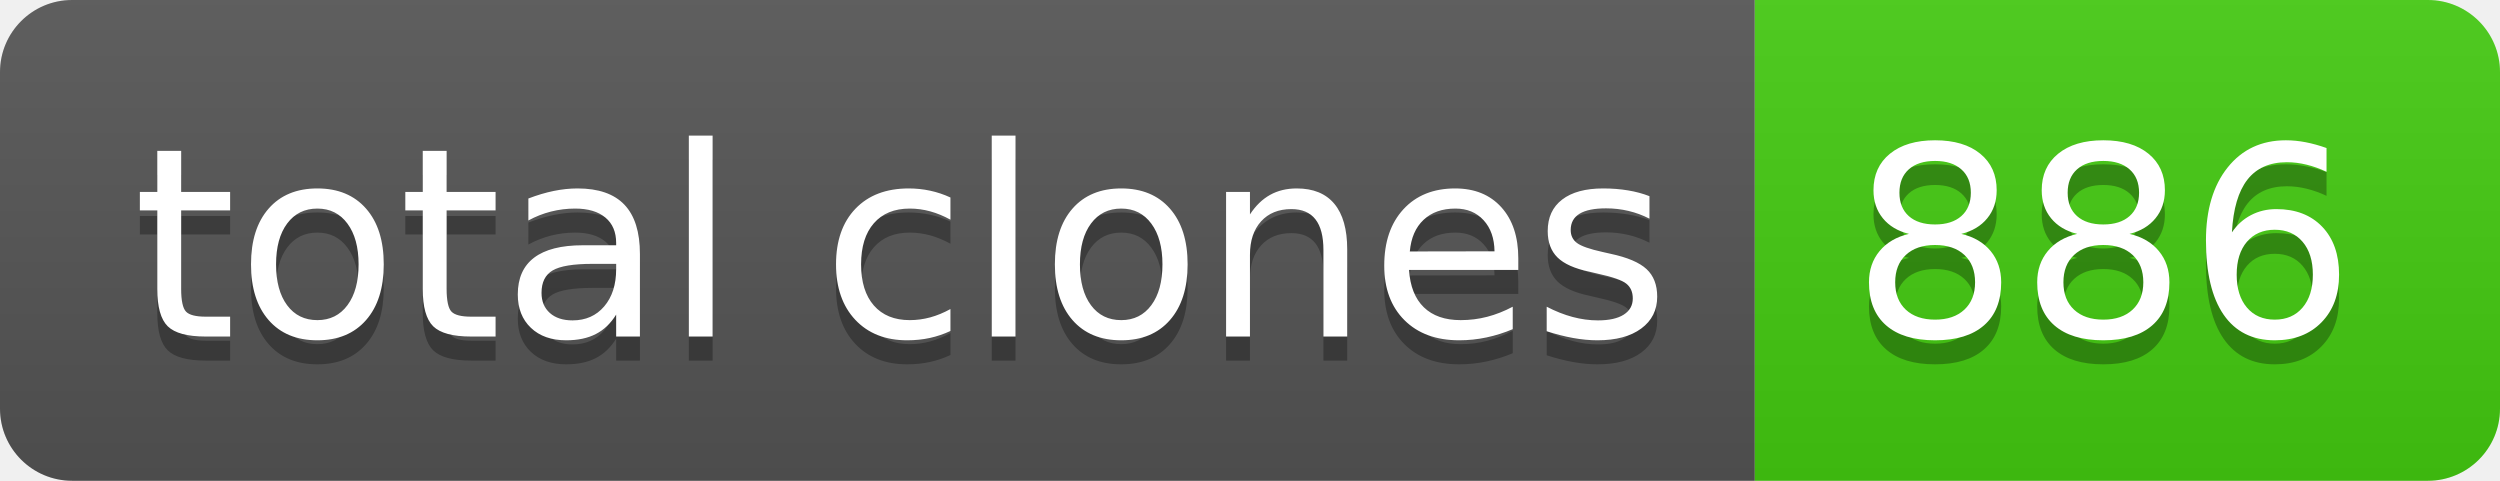
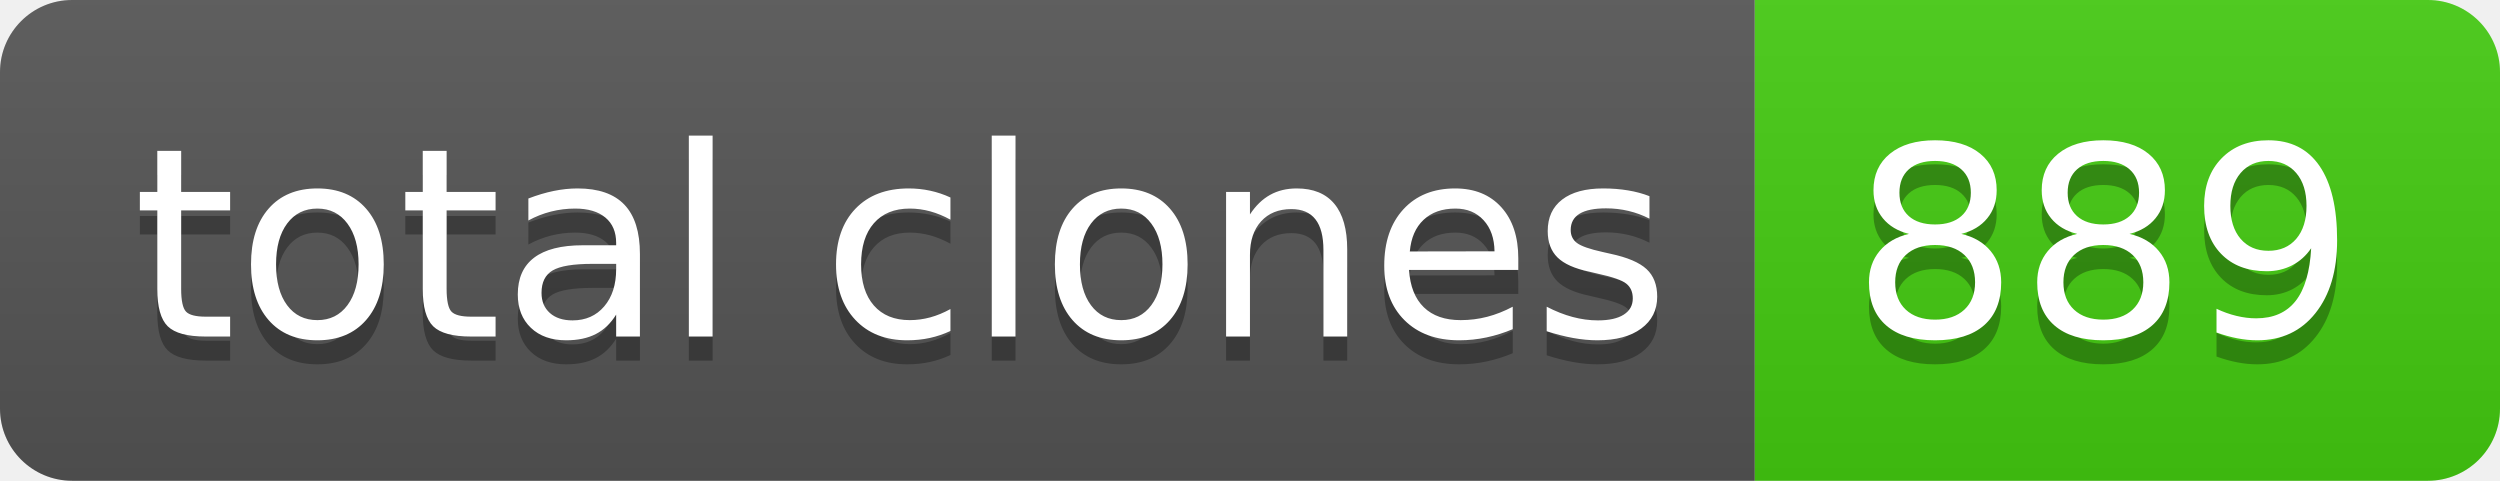
- <svg xmlns="http://www.w3.org/2000/svg" width="104" height="20" role="img" aria-label="total clones: 886">
+ <svg xmlns="http://www.w3.org/2000/svg" width="104" height="20" role="img" aria-label="total clones: 889">
  <linearGradient id="s" x2="0" y2="100%">
    <stop offset="0" stop-color="#bbb" stop-opacity=".1" />
    <stop offset="1" stop-opacity=".1" />
  </linearGradient>
  <clipPath id="r">
    <rect width="104" height="20" rx="3" fill="#fff" />
  </clipPath>
  <g clip-path="url(#r)">
    <rect width="73" height="20" fill="#555" />
    <rect x="73" width="31" height="20" fill="#4c1" />
    <rect width="104" height="20" fill="url(#s)" />
  </g>
  <g fill="#fff" text-anchor="middle" font-family="Verdana,Geneva,DejaVu Sans,sans-serif" text-rendering="geometricPrecision" font-size="110">
    <text aria-hidden="true" x="375" y="150" fill="#010101" fill-opacity=".3" transform="scale(.1)" textLength="630">total clones</text>
    <text x="375" y="140" transform="scale(.1)" fill="#fff" textLength="630">total clones</text>
-     <text aria-hidden="true" x="875" y="150" fill="#010101" fill-opacity=".3" transform="scale(.1)" textLength="210">886</text>
-     <text x="875" y="140" transform="scale(.1)" fill="#fff" textLength="210">886</text>
+     <text aria-hidden="true" x="875" y="150" fill="#010101" fill-opacity=".3" transform="scale(.1)" textLength="210">889</text>
+     <text x="875" y="140" transform="scale(.1)" fill="#fff" textLength="210">889</text>
  </g>
</svg>
